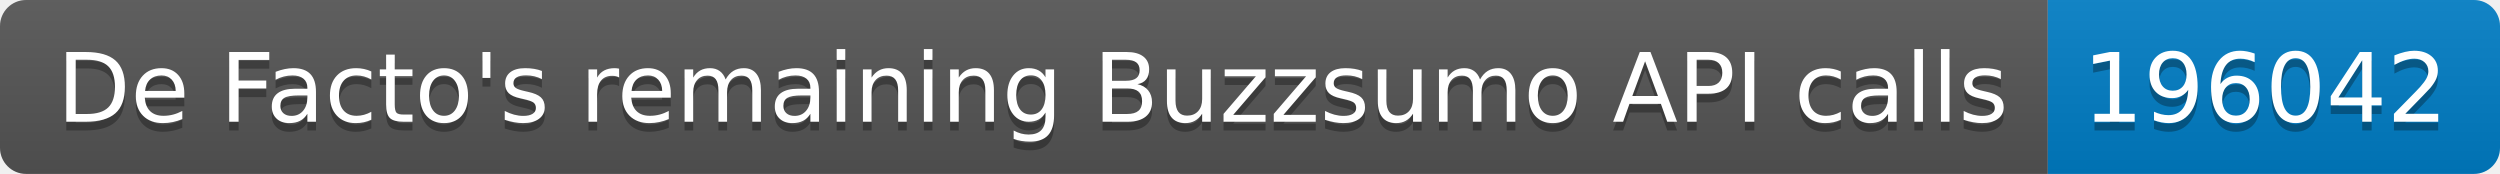
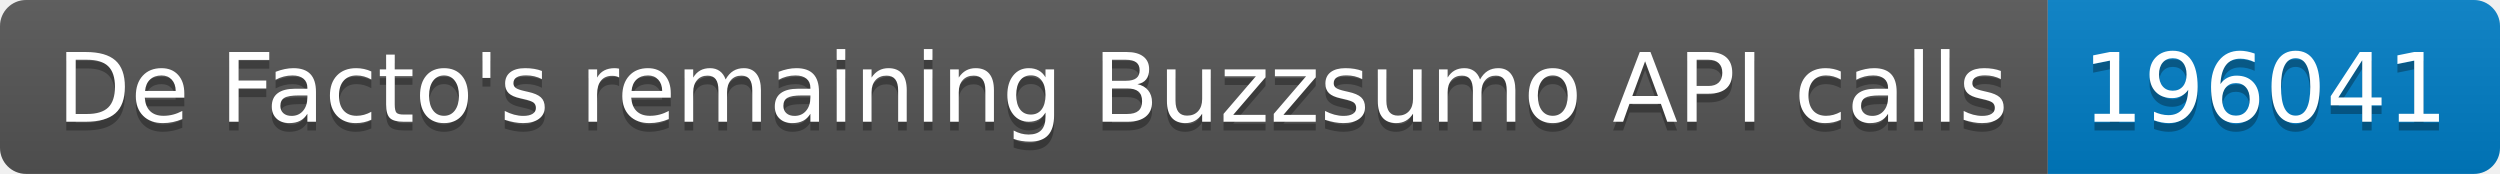
<svg xmlns="http://www.w3.org/2000/svg" width="287.5" height="20">
  <linearGradient id="smooth" x2="0" y2="100%">
    <stop offset="0" stop-color="#bbb" stop-opacity=".1" />
    <stop offset="1" stop-opacity=".1" />
  </linearGradient>
  <clipPath id="round">
    <rect width="287.5" height="20" rx="3" fill="#fff" />
  </clipPath>
  <g clip-path="url(#round)">
    <rect width="235.5" height="20" fill="#555" />
    <rect x="235.5" width="52.0" height="20" fill="#007ec6" />
    <rect width="287.5" height="20" fill="url(#smooth)" />
  </g>
  <g fill="#fff" text-anchor="middle" font-family="DejaVu Sans,Verdana,Geneva,sans-serif" font-size="110">
    <text x="1187.5" y="150" fill="#010101" fill-opacity=".3" transform="scale(0.1)" textLength="2255.0" lengthAdjust="spacing">De Facto's remaining Buzzsumo API calls</text>
    <text x="1187.5" y="140" transform="scale(0.1)" textLength="2255.0" lengthAdjust="spacing">De Facto's remaining Buzzsumo API calls</text>
-     <text x="2605.0" y="150" fill="#010101" fill-opacity=".3" transform="scale(0.1)" textLength="420.0" lengthAdjust="spacing">196042</text>
-     <text x="2605.0" y="140" transform="scale(0.1)" textLength="420.0" lengthAdjust="spacing">196042</text>
+     <text x="2605.0" y="150" fill="#010101" fill-opacity=".3" transform="scale(0.1)" textLength="420.0" lengthAdjust="spacing">196041</text>
+     <text x="2605.0" y="140" transform="scale(0.1)" textLength="420.0" lengthAdjust="spacing">196041</text>
  </g>
</svg>
